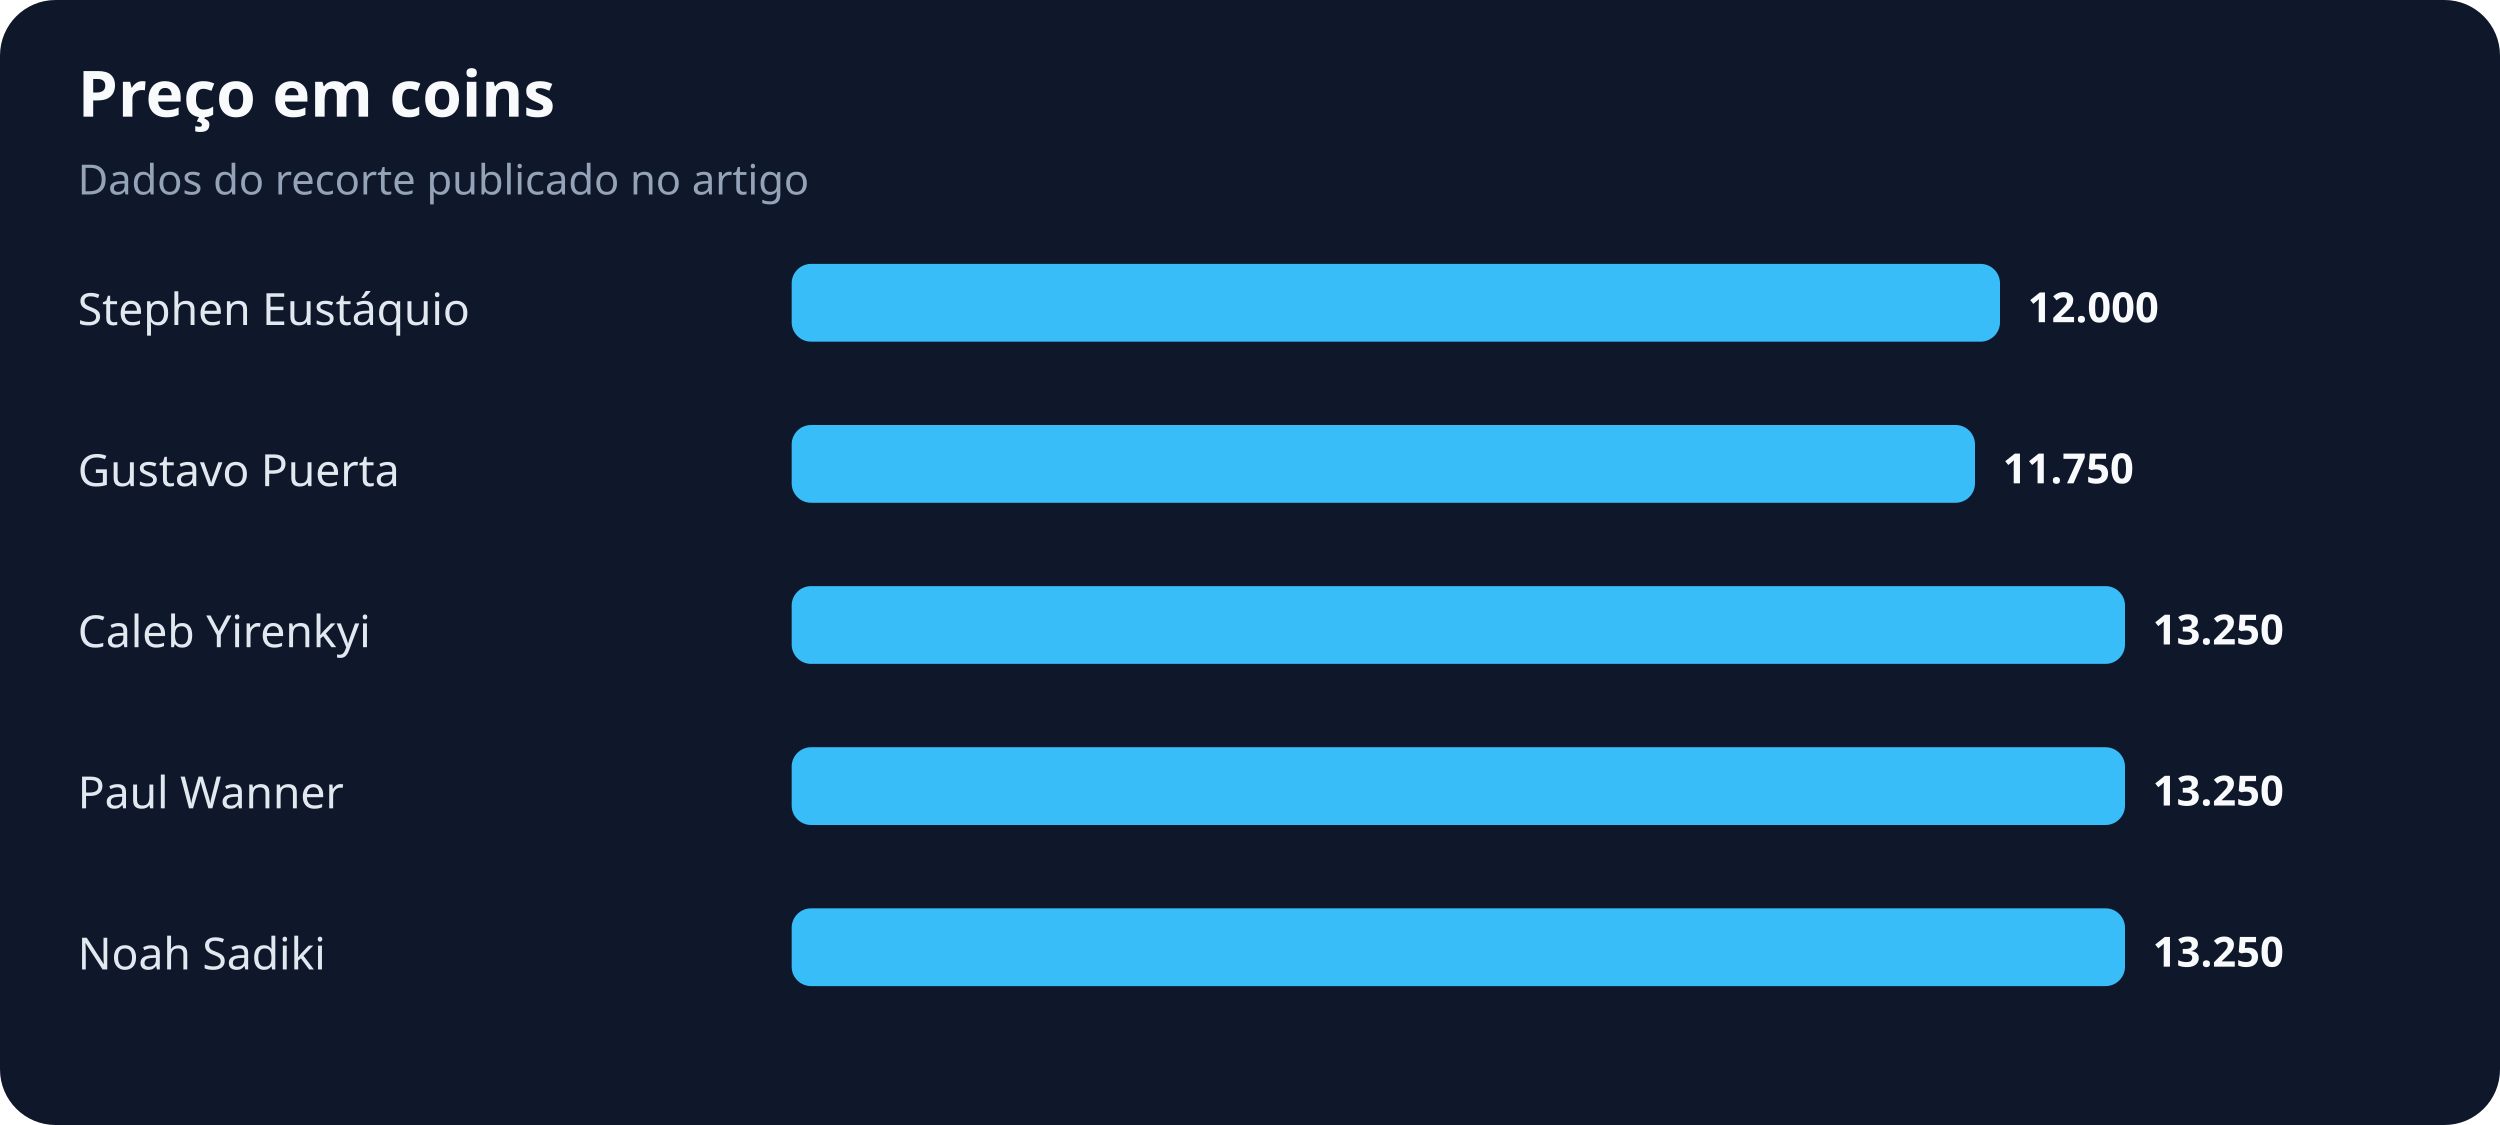
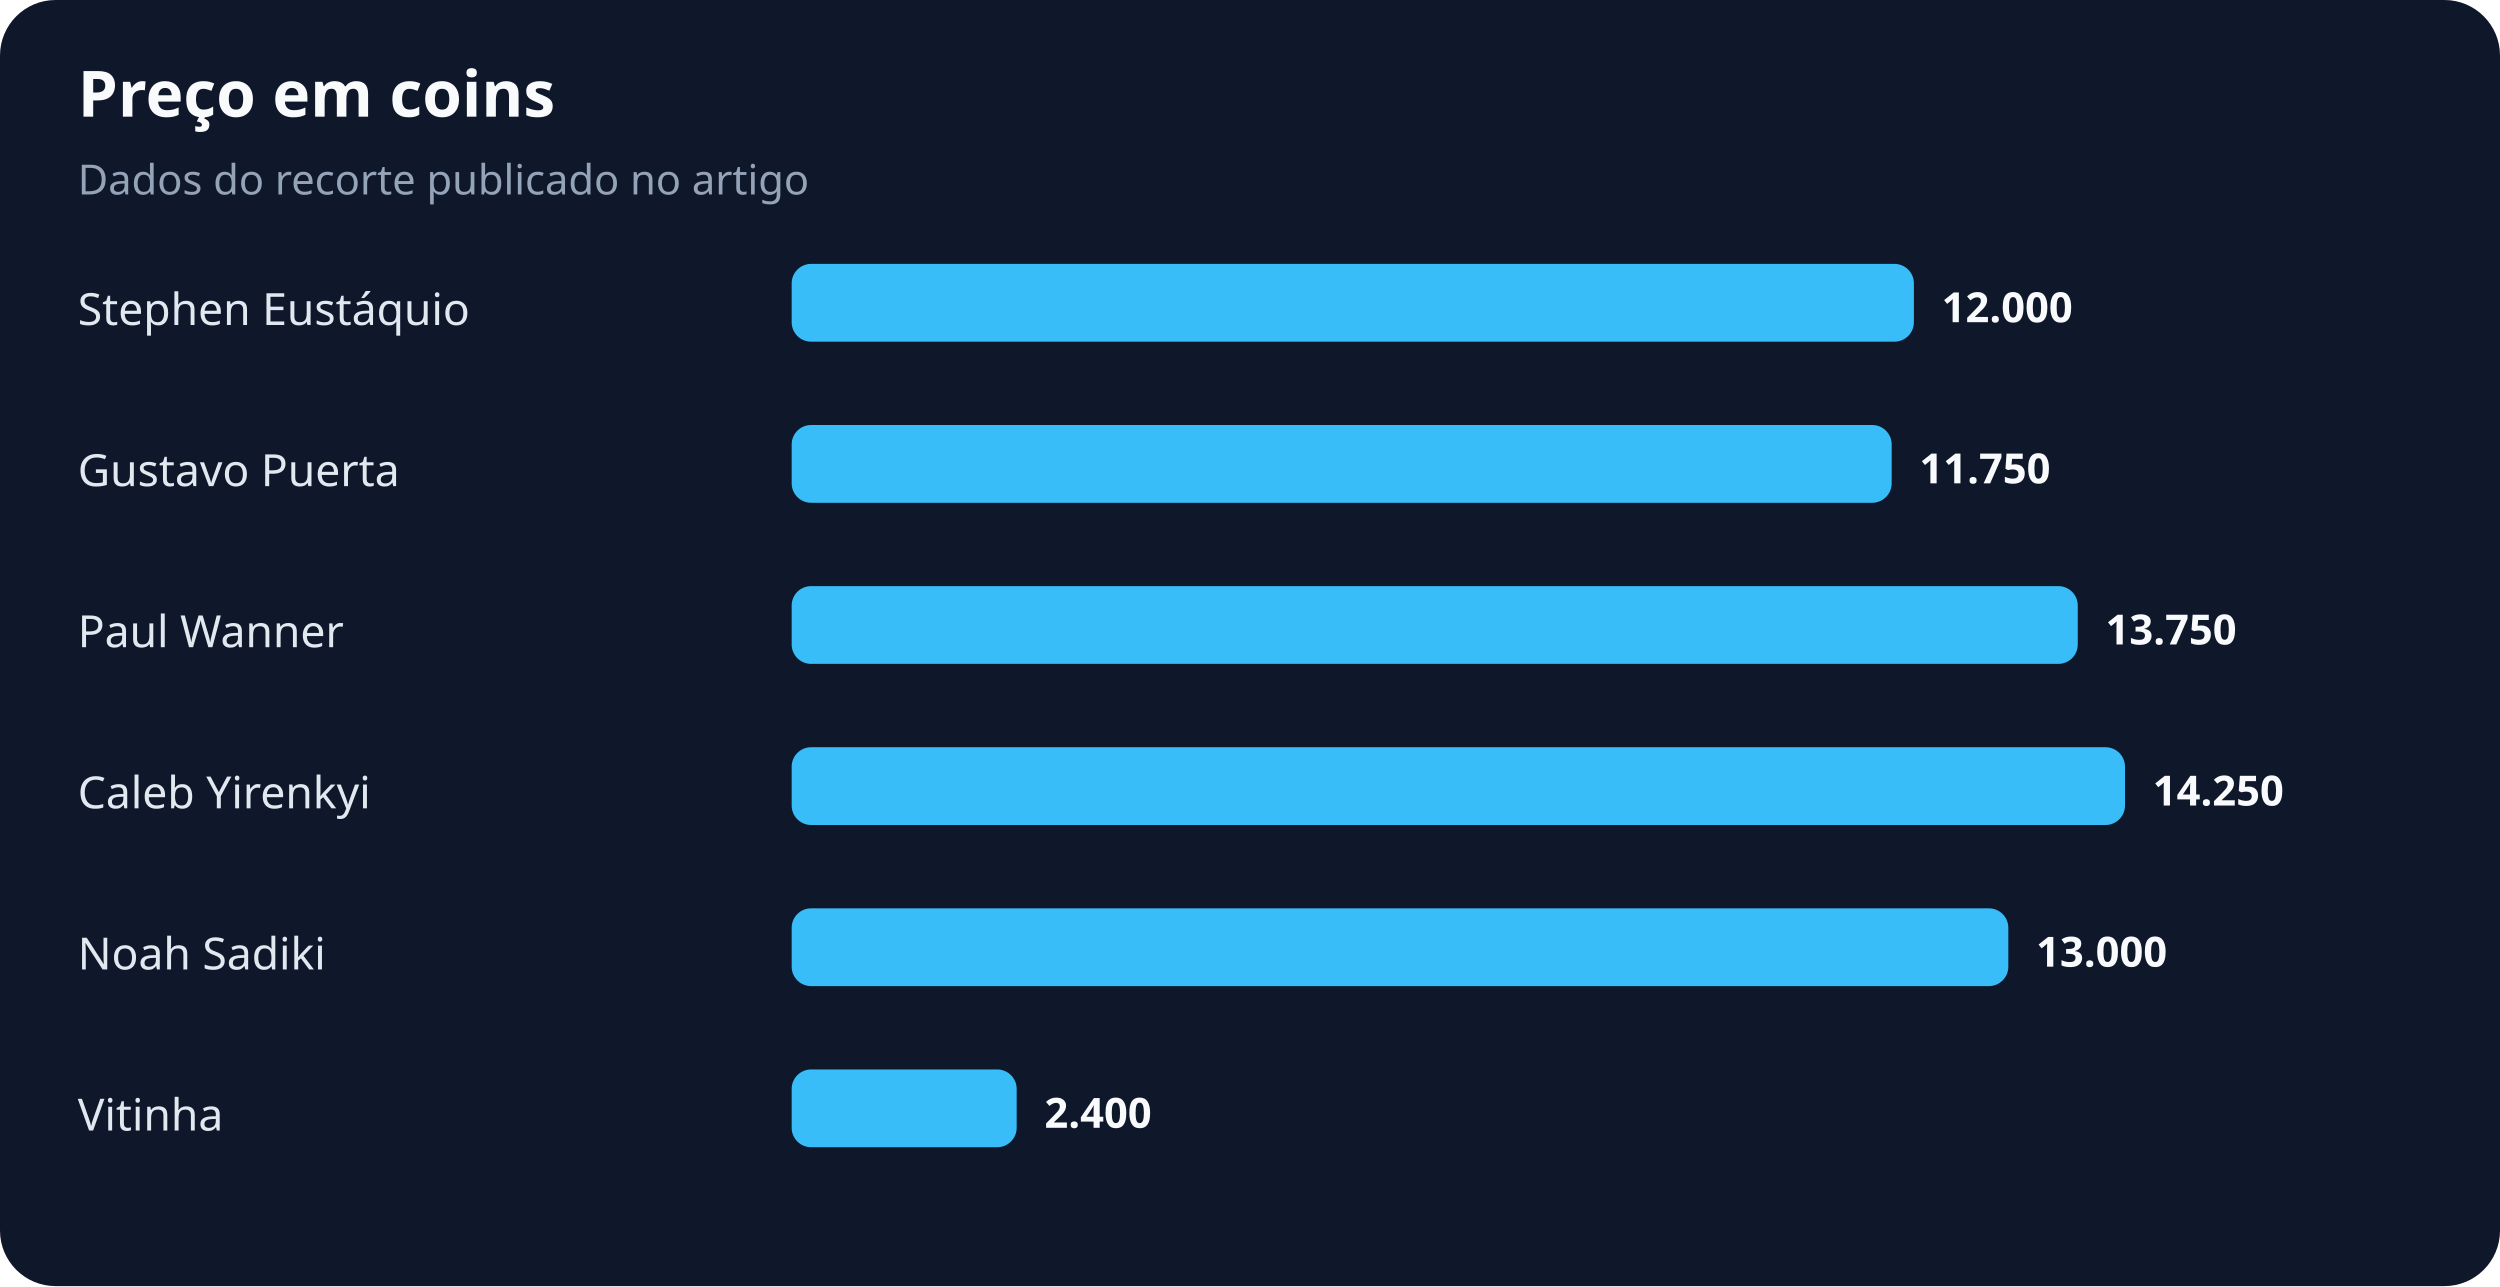
- <svg xmlns="http://www.w3.org/2000/svg" width="900" height="405" viewBox="0 0 900 405" role="img" aria-labelledby="title desc">
+ <svg xmlns="http://www.w3.org/2000/svg" width="900" height="463" viewBox="0 0 900 463" role="img" aria-labelledby="title desc">
  <rect width="100%" height="100%" rx="20" fill="#0f172a" />
  <text x="28" y="42" fill="#f8fafc" font-family="system-ui,sans-serif" font-size="23" font-weight="700">Preço em coins</text>
  <text x="28" y="70" fill="#94a3b8" font-family="system-ui,sans-serif" font-size="15">Dados do recorte publicado no artigo</text>
  <text x="28" y="117" fill="#e2e8f0" font-family="system-ui,sans-serif" font-size="16">Stephen Eustáquio</text>
-   <rect x="285" y="95" width="435" height="28" rx="7" fill="#38bdf8" />
-   <text x="730" y="116" fill="#f8fafc" font-family="system-ui,sans-serif" font-size="15" font-weight="700">12.000</text>
+   <rect x="285" y="95" width="404" height="28" rx="7" fill="#38bdf8" />
+   <text x="699" y="116" fill="#f8fafc" font-family="system-ui,sans-serif" font-size="15" font-weight="700">12.000</text>
  <text x="28" y="175" fill="#e2e8f0" font-family="system-ui,sans-serif" font-size="16">Gustavo Puerta</text>
-   <rect x="285" y="153" width="426" height="28" rx="7" fill="#38bdf8" />
-   <text x="721" y="174" fill="#f8fafc" font-family="system-ui,sans-serif" font-size="15" font-weight="700">11.750</text>
-   <text x="28" y="233" fill="#e2e8f0" font-family="system-ui,sans-serif" font-size="16">Caleb Yirenkyi</text>
-   <rect x="285" y="211" width="480" height="28" rx="7" fill="#38bdf8" />
-   <text x="775" y="232" fill="#f8fafc" font-family="system-ui,sans-serif" font-size="15" font-weight="700">13.250</text>
-   <text x="28" y="291" fill="#e2e8f0" font-family="system-ui,sans-serif" font-size="16">Paul Wanner</text>
+   <rect x="285" y="153" width="396" height="28" rx="7" fill="#38bdf8" />
+   <text x="691" y="174" fill="#f8fafc" font-family="system-ui,sans-serif" font-size="15" font-weight="700">11.750</text>
+   <text x="28" y="233" fill="#e2e8f0" font-family="system-ui,sans-serif" font-size="16">Paul Wanner</text>
+   <rect x="285" y="211" width="463" height="28" rx="7" fill="#38bdf8" />
+   <text x="758" y="232" fill="#f8fafc" font-family="system-ui,sans-serif" font-size="15" font-weight="700">13.750</text>
+   <text x="28" y="291" fill="#e2e8f0" font-family="system-ui,sans-serif" font-size="16">Caleb Yirenkyi</text>
  <rect x="285" y="269" width="480" height="28" rx="7" fill="#38bdf8" />
-   <text x="775" y="290" fill="#f8fafc" font-family="system-ui,sans-serif" font-size="15" font-weight="700">13.250</text>
+   <text x="775" y="290" fill="#f8fafc" font-family="system-ui,sans-serif" font-size="15" font-weight="700">14.250</text>
  <text x="28" y="349" fill="#e2e8f0" font-family="system-ui,sans-serif" font-size="16">Noah Sadiki</text>
-   <rect x="285" y="327" width="480" height="28" rx="7" fill="#38bdf8" />
-   <text x="775" y="348" fill="#f8fafc" font-family="system-ui,sans-serif" font-size="15" font-weight="700">13.250</text>
+   <rect x="285" y="327" width="438" height="28" rx="7" fill="#38bdf8" />
+   <text x="733" y="348" fill="#f8fafc" font-family="system-ui,sans-serif" font-size="15" font-weight="700">13.000</text>
+   <text x="28" y="407" fill="#e2e8f0" font-family="system-ui,sans-serif" font-size="16">Vitinha</text>
+   <rect x="285" y="385" width="81" height="28" rx="7" fill="#38bdf8" />
+   <text x="376" y="406" fill="#f8fafc" font-family="system-ui,sans-serif" font-size="15" font-weight="700">2.400</text>
</svg>
